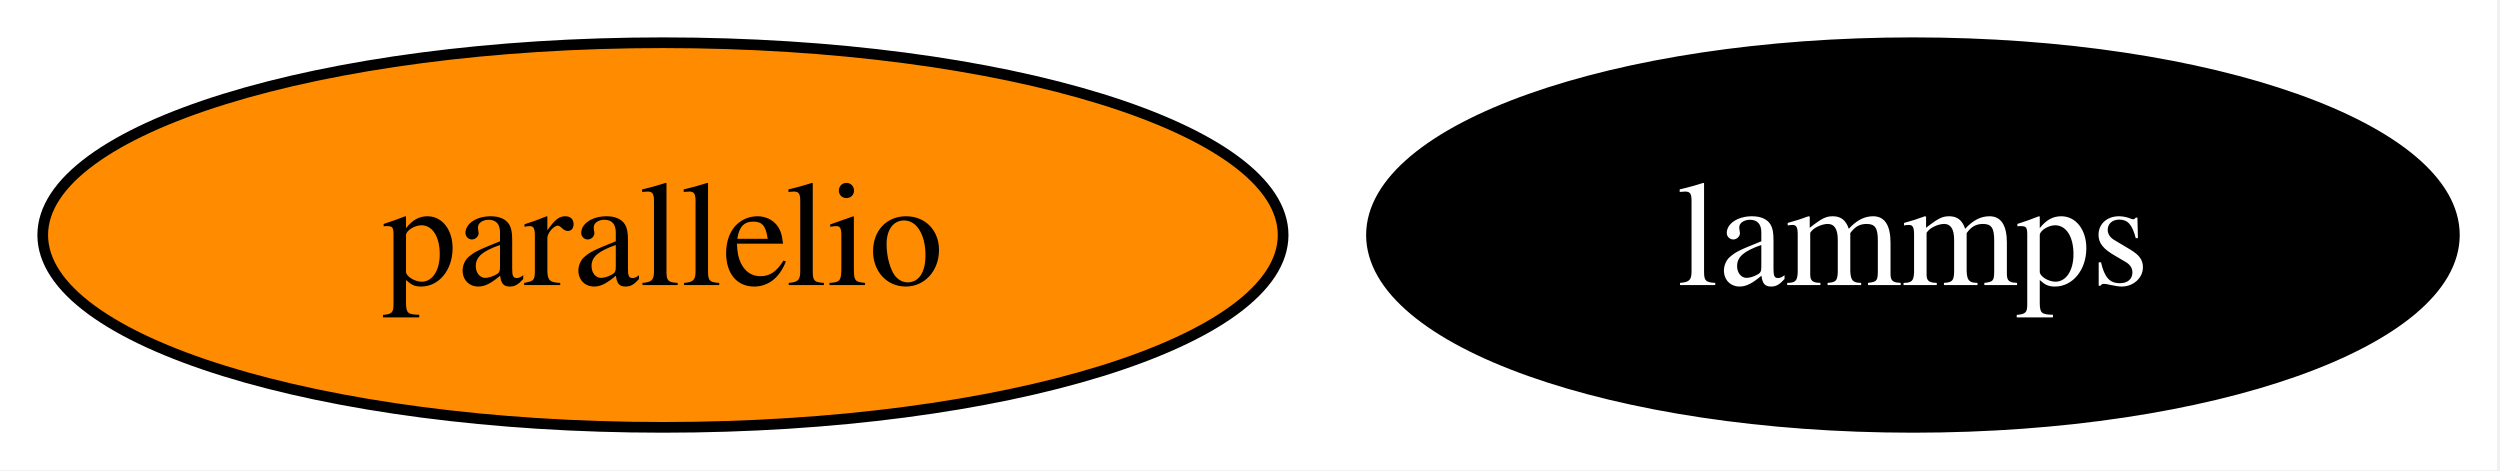
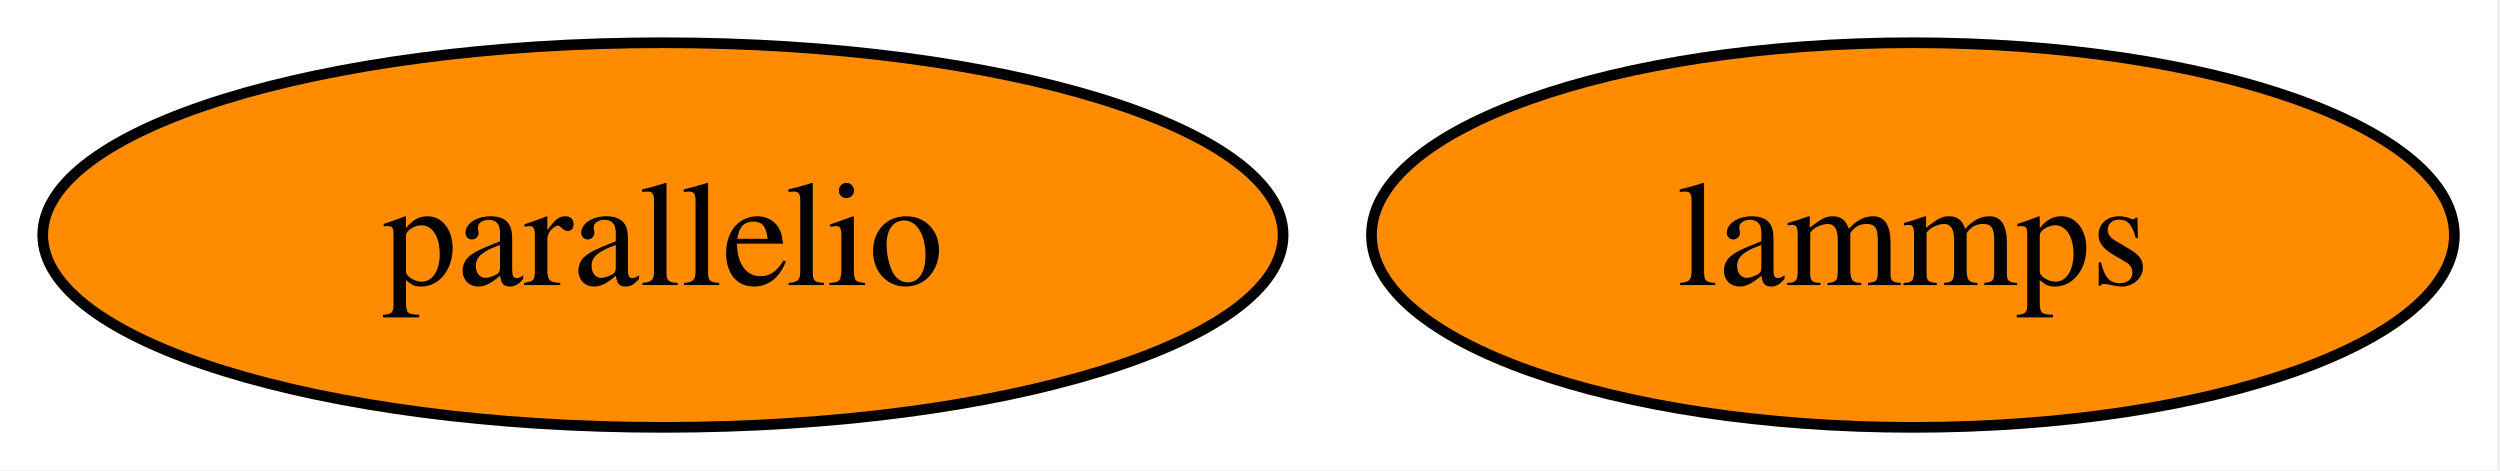
<svg xmlns="http://www.w3.org/2000/svg" xmlns:xlink="http://www.w3.org/1999/xlink" width="234pt" height="44pt" viewBox="0.00 0.00 234.00 44.00">
  <g id="graph0" class="graph" transform="scale(1 1) rotate(0) translate(4 40)">
    <polygon fill="white" stroke="none" points="-4,4 -4,-40 229.73,-40 229.73,4 -4,4" />
    <g id="node1" class="node">
      <g id="a_node1">
        <a xlink:href="https://github.com/conda-forge/lammps-feedstock" xlink:title="lammps">
-           <ellipse fill="#000000" stroke="black" cx="175.05" cy="-18" rx="50.68" ry="18" />
-           <text xml:space="preserve" text-anchor="middle" x="175.05" y="-13.32" font-family="Times,serif" font-size="14.00" fill="white">lammps</text>
+           <ellipse fill="#ff8c00" stroke="black" cx="175.05" cy="-18" rx="50.68" ry="18" />
+           <text xml:space="preserve" text-anchor="middle" x="175.05" y="-13.32" font-family="Times,serif" font-size="14.00">lammps</text>
        </a>
      </g>
    </g>
    <g id="node2" class="node">
      <g id="a_node2">
        <a xlink:href="https://github.com/conda-forge/parallelio-feedstock" xlink:title="parallelio">
          <ellipse fill="#ff8c00" stroke="black" cx="58.05" cy="-18" rx="58.05" ry="18" />
          <text xml:space="preserve" text-anchor="middle" x="58.05" y="-13.32" font-family="Times,serif" font-size="14.00">parallelio</text>
        </a>
      </g>
    </g>
  </g>
</svg>
